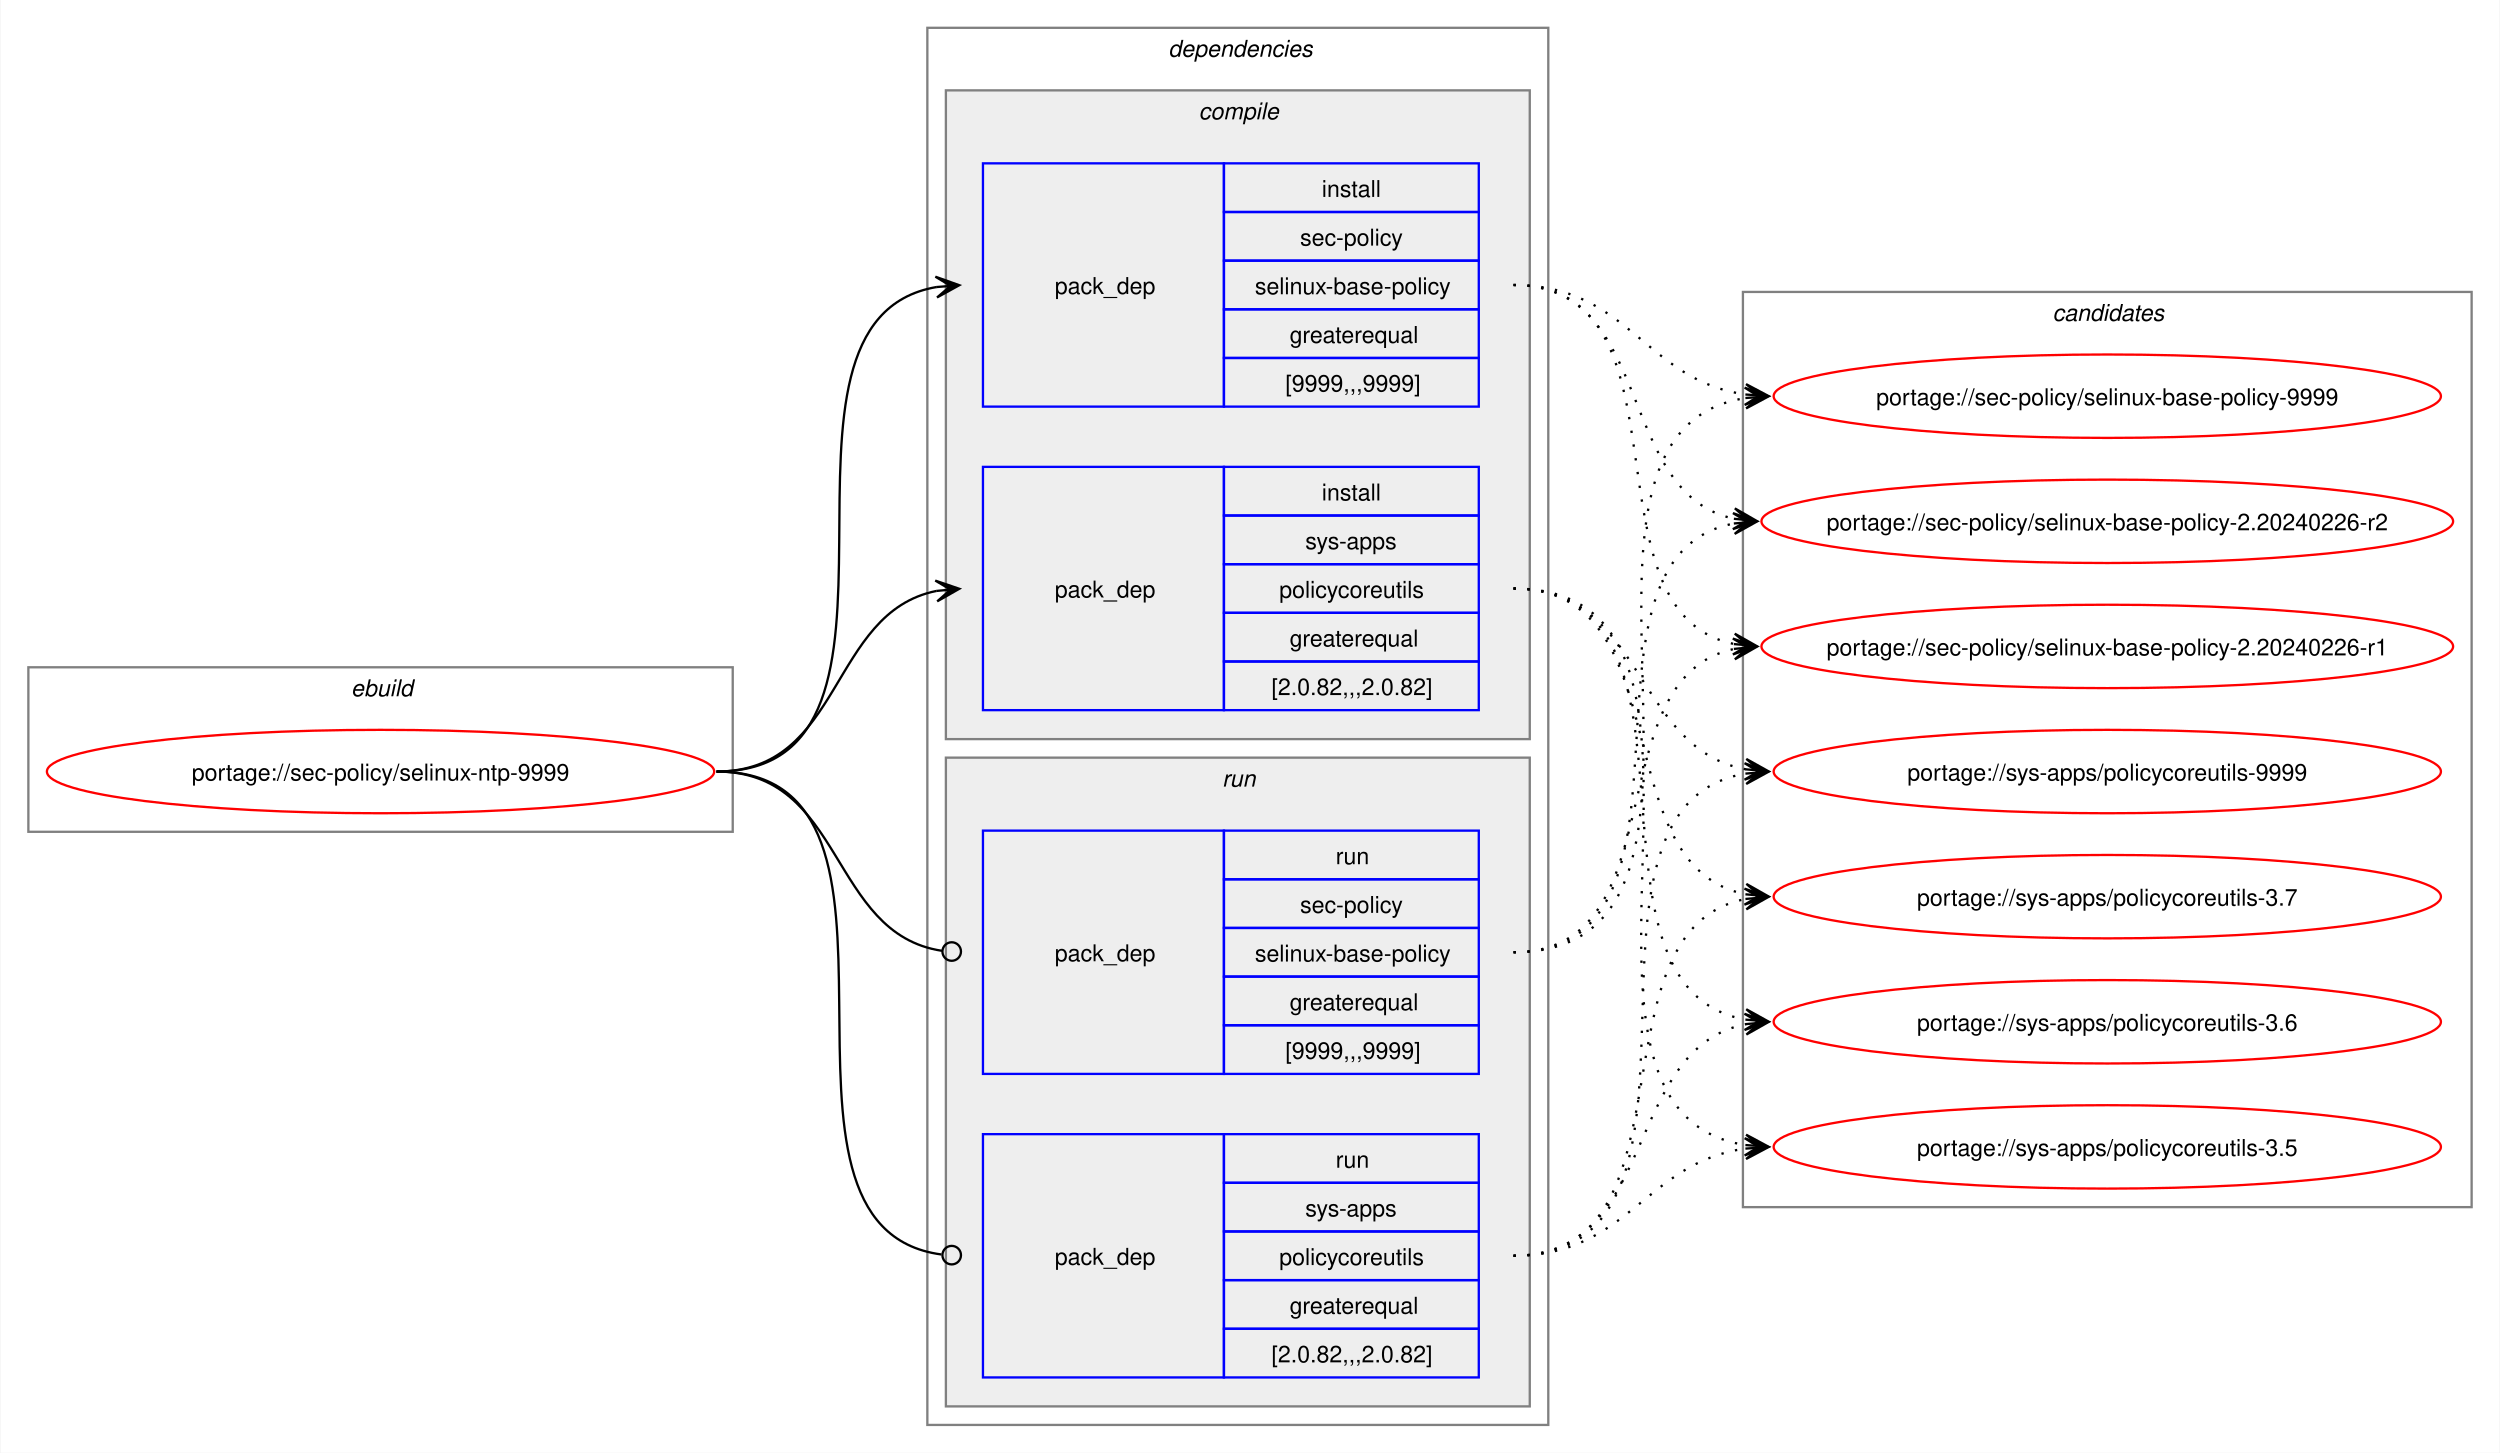
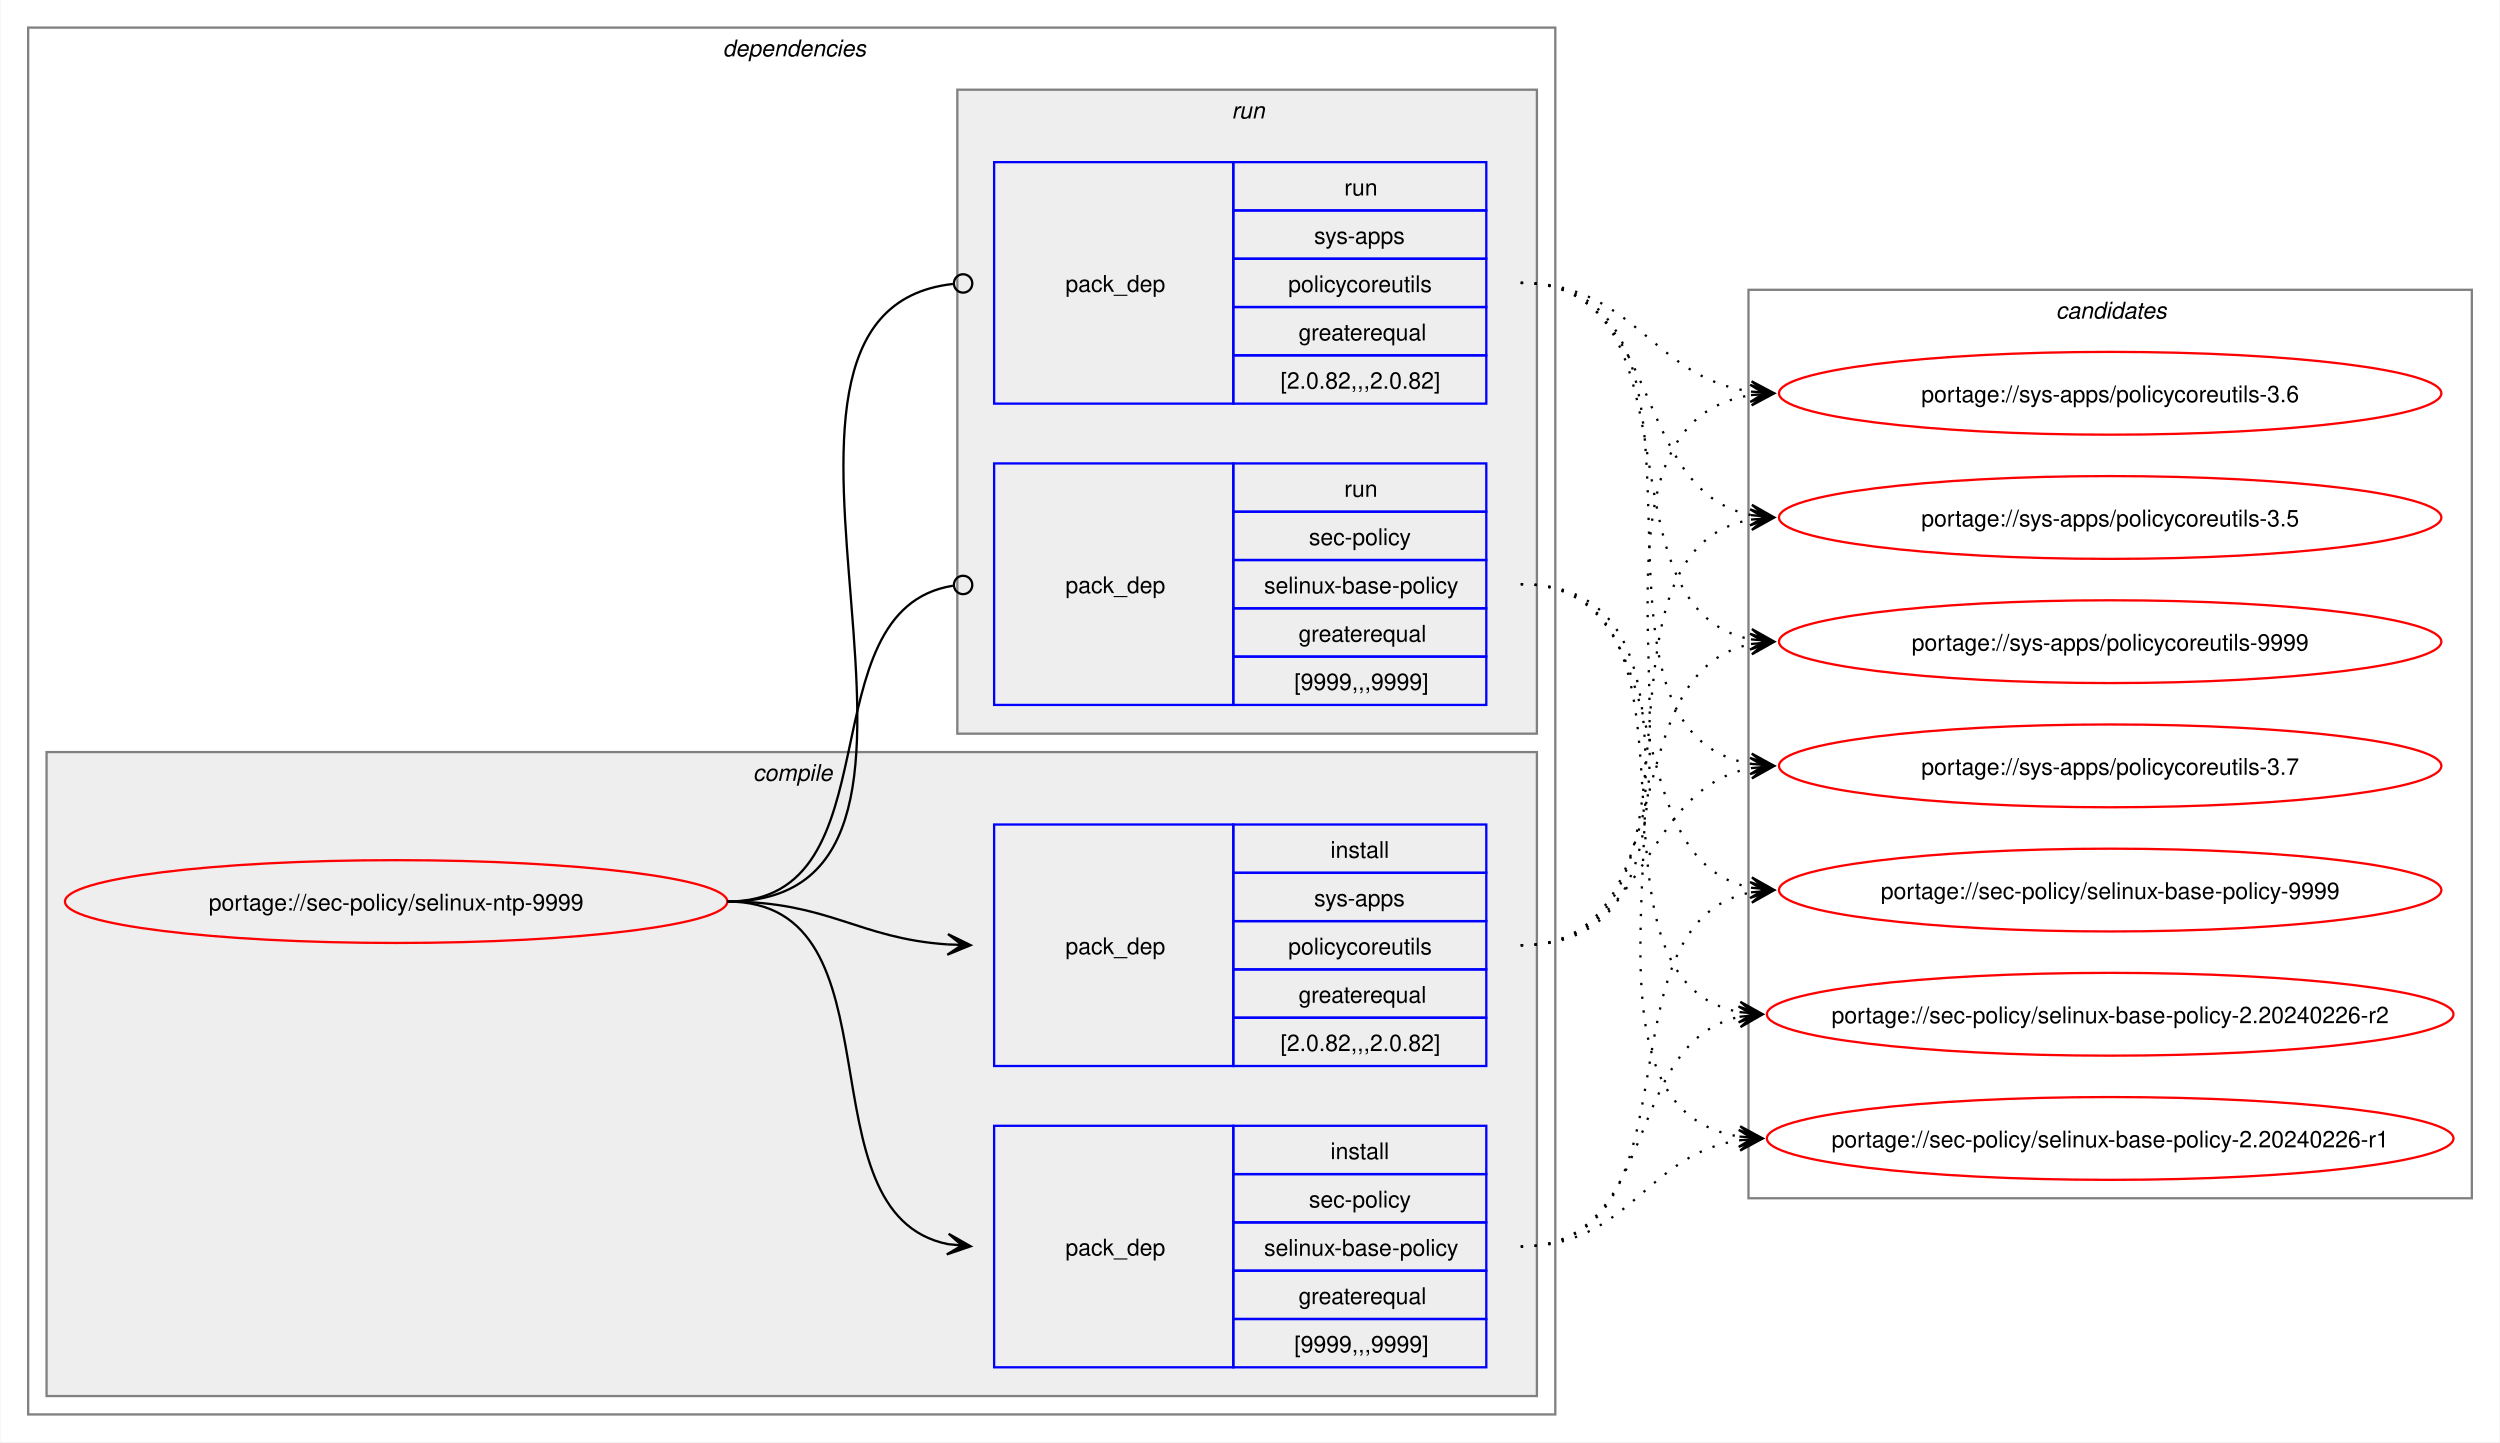
- <svg xmlns="http://www.w3.org/2000/svg" xmlns:xlink="http://www.w3.org/1999/xlink" width="1079pt" height="627pt" viewBox="0.00 0.00 1078.51 627.00">
+ <svg xmlns="http://www.w3.org/2000/svg" xmlns:xlink="http://www.w3.org/1999/xlink" width="1087pt" height="627pt" viewBox="0.00 0.00 1086.51 627.00">
  <g id="graph0" class="graph" transform="scale(1 1) rotate(0) translate(4 623)">
-     <polygon fill="white" stroke="none" points="-4,4 -4,-623 1074.51,-623 1074.51,4 -4,4" />
-     <g id="clust1" class="cluster">
-       <polygon fill="none" stroke="gray" points="8,-264 8,-335 312,-335 312,-264 8,-264" />
-       <text text-anchor="start" x="147.25" y="-322.5" font-family="Helvetica,sans-Serif" font-style="italic" font-size="10.00">ebuild</text>
-     </g>
+     <polygon fill="white" stroke="none" points="-4,4 -4,-623 1082.51,-623 1082.51,4 -4,4" />
    <g id="clust2" class="cluster">
-       <polygon fill="none" stroke="gray" points="396,-8 396,-611 664,-611 664,-8 396,-8" />
-       <text text-anchor="start" x="500" y="-598.5" font-family="Helvetica,sans-Serif" font-style="italic" font-size="10.00">dependencies</text>
+       <polygon fill="none" stroke="gray" points="8,-8 8,-611 672,-611 672,-8 8,-8" />
+       <text text-anchor="start" x="310" y="-598.5" font-family="Helvetica,sans-Serif" font-style="italic" font-size="10.00">dependencies</text>
    </g>
    <g id="clust3" class="cluster">
-       <polygon fill="#eeeeee" stroke="gray" points="404,-304 404,-584 656,-584 656,-304 404,-304" />
-       <text text-anchor="start" x="513.12" y="-571.5" font-family="Helvetica,sans-Serif" font-style="italic" font-size="10.00">compile</text>
+       <polygon fill="#eeeeee" stroke="gray" points="16,-16 16,-296 664,-296 664,-16 16,-16" />
+       <text text-anchor="start" x="323.12" y="-283.5" font-family="Helvetica,sans-Serif" font-style="italic" font-size="10.00">compile</text>
    </g>
    <g id="clust7" class="cluster">
-       <polygon fill="#eeeeee" stroke="gray" points="404,-16 404,-296 656,-296 656,-16 404,-16" />
-       <text text-anchor="start" x="523.25" y="-283.5" font-family="Helvetica,sans-Serif" font-style="italic" font-size="10.00">run</text>
+       <polygon fill="#eeeeee" stroke="gray" points="412,-304 412,-584 664,-584 664,-304 412,-304" />
+       <text text-anchor="start" x="531.25" y="-571.5" font-family="Helvetica,sans-Serif" font-style="italic" font-size="10.00">run</text>
    </g>
    <g id="clust10" class="cluster">
-       <polygon fill="none" stroke="gray" points="748,-102 748,-497 1062.51,-497 1062.51,-102 748,-102" />
-       <text text-anchor="start" x="881.63" y="-484.5" font-family="Helvetica,sans-Serif" font-style="italic" font-size="10.00">candidates</text>
+       <polygon fill="none" stroke="gray" points="756,-102 756,-497 1070.51,-497 1070.51,-102 756,-102" />
+       <text text-anchor="start" x="889.63" y="-484.5" font-family="Helvetica,sans-Serif" font-style="italic" font-size="10.00">candidates</text>
    </g>
    <g id="node1" class="node">
      <g id="a_node1">
        <a xlink:href="../sec-policy/selinux-ntp-9999.svg" xlink:title="portage://sec-policy/selinux-ntp-9999">
-           <ellipse fill="none" stroke="red" cx="160" cy="-290" rx="144" ry="18" />
-           <text text-anchor="middle" x="160" y="-286.12" font-family="Helvetica,sans-Serif" font-size="10.00">portage://sec-policy/selinux-ntp-9999</text>
+           <ellipse fill="none" stroke="red" cx="168" cy="-231" rx="144" ry="18" />
+           <text text-anchor="middle" x="168" y="-227.12" font-family="Helvetica,sans-Serif" font-size="10.00">portage://sec-policy/selinux-ntp-9999</text>
        </a>
      </g>
    </g>
    <g id="node2" class="node">
-       <polygon fill="none" stroke="blue" points="420,-447.5 420,-552.5 524,-552.5 524,-447.5 420,-447.5" />
-       <text text-anchor="start" x="451" y="-496.12" font-family="Helvetica,sans-Serif" font-size="10.00">pack_dep</text>
-       <polygon fill="none" stroke="blue" points="524,-531.5 524,-552.5 634,-552.5 634,-531.5 524,-531.5" />
-       <text text-anchor="start" x="566.25" y="-538" font-family="Helvetica,sans-Serif" font-size="10.00">install</text>
-       <polygon fill="none" stroke="blue" points="524,-510.5 524,-531.5 634,-531.5 634,-510.5 524,-510.5" />
-       <text text-anchor="start" x="556.87" y="-517" font-family="Helvetica,sans-Serif" font-size="10.00">sec-policy</text>
-       <polygon fill="none" stroke="blue" points="524,-489.5 524,-510.5 634,-510.5 634,-489.5 524,-489.5" />
-       <text text-anchor="start" x="537.37" y="-496" font-family="Helvetica,sans-Serif" font-size="10.00">selinux-base-policy</text>
-       <polygon fill="none" stroke="blue" points="524,-468.5 524,-489.5 634,-489.5 634,-468.5 524,-468.5" />
-       <text text-anchor="start" x="552.37" y="-475" font-family="Helvetica,sans-Serif" font-size="10.00">greaterequal</text>
-       <polygon fill="none" stroke="blue" points="524,-447.5 524,-468.5 634,-468.5 634,-447.5 524,-447.5" />
-       <text text-anchor="start" x="550.5" y="-454" font-family="Helvetica,sans-Serif" font-size="10.00">[9999,,,9999]</text>
+       <polygon fill="none" stroke="blue" points="428,-28.5 428,-133.5 532,-133.5 532,-28.5 428,-28.5" />
+       <text text-anchor="start" x="459" y="-77.12" font-family="Helvetica,sans-Serif" font-size="10.00">pack_dep</text>
+       <polygon fill="none" stroke="blue" points="532,-112.5 532,-133.5 642,-133.5 642,-112.5 532,-112.5" />
+       <text text-anchor="start" x="574.25" y="-119" font-family="Helvetica,sans-Serif" font-size="10.00">install</text>
+       <polygon fill="none" stroke="blue" points="532,-91.5 532,-112.5 642,-112.5 642,-91.5 532,-91.5" />
+       <text text-anchor="start" x="564.87" y="-98" font-family="Helvetica,sans-Serif" font-size="10.00">sec-policy</text>
+       <polygon fill="none" stroke="blue" points="532,-70.5 532,-91.5 642,-91.5 642,-70.5 532,-70.5" />
+       <text text-anchor="start" x="545.37" y="-77" font-family="Helvetica,sans-Serif" font-size="10.00">selinux-base-policy</text>
+       <polygon fill="none" stroke="blue" points="532,-49.5 532,-70.5 642,-70.5 642,-49.5 532,-49.5" />
+       <text text-anchor="start" x="560.37" y="-56" font-family="Helvetica,sans-Serif" font-size="10.00">greaterequal</text>
+       <polygon fill="none" stroke="blue" points="532,-28.5 532,-49.5 642,-49.5 642,-28.5 532,-28.5" />
+       <text text-anchor="start" x="558.5" y="-35" font-family="Helvetica,sans-Serif" font-size="10.00">[9999,,,9999]</text>
    </g>
    <g id="edge1" class="edge">
-       <path fill="none" stroke="black" d="M305,-290C405.57,-290 314,-484.31 399.94,-499.11" />
-       <polygon fill="black" stroke="black" points="409.79,-499.9 399.46,-503.59 406.02,-499.6 399.82,-499.1 399.82,-499.1 399.82,-499.1 406.02,-499.6 400.18,-494.61 409.79,-499.9" />
+       <path fill="none" stroke="black" d="M312,-231C389.89,-231 342.32,-95.29 407.96,-82.04" />
+       <polygon fill="black" stroke="black" points="417.79,-81.11 408.25,-86.53 414.02,-81.47 407.83,-82.05 407.83,-82.05 407.83,-82.05 414.02,-81.47 407.41,-77.57 417.79,-81.11" />
    </g>
    <g id="node3" class="node">
-       <polygon fill="none" stroke="blue" points="420,-316.5 420,-421.5 524,-421.5 524,-316.5 420,-316.5" />
-       <text text-anchor="start" x="451" y="-365.12" font-family="Helvetica,sans-Serif" font-size="10.00">pack_dep</text>
-       <polygon fill="none" stroke="blue" points="524,-400.5 524,-421.5 634,-421.5 634,-400.5 524,-400.5" />
-       <text text-anchor="start" x="566.25" y="-407" font-family="Helvetica,sans-Serif" font-size="10.00">install</text>
-       <polygon fill="none" stroke="blue" points="524,-379.5 524,-400.5 634,-400.5 634,-379.5 524,-379.5" />
-       <text text-anchor="start" x="559.12" y="-386" font-family="Helvetica,sans-Serif" font-size="10.00">sys-apps</text>
-       <polygon fill="none" stroke="blue" points="524,-358.5 524,-379.5 634,-379.5 634,-358.5 524,-358.5" />
-       <text text-anchor="start" x="547.87" y="-365" font-family="Helvetica,sans-Serif" font-size="10.00">policycoreutils</text>
-       <polygon fill="none" stroke="blue" points="524,-337.5 524,-358.5 634,-358.5 634,-337.5 524,-337.5" />
-       <text text-anchor="start" x="552.37" y="-344" font-family="Helvetica,sans-Serif" font-size="10.00">greaterequal</text>
-       <polygon fill="none" stroke="blue" points="524,-316.5 524,-337.5 634,-337.5 634,-316.5 524,-316.5" />
-       <text text-anchor="start" x="544.5" y="-323" font-family="Helvetica,sans-Serif" font-size="10.00">[2.0.82,,,2.0.82]</text>
+       <polygon fill="none" stroke="blue" points="428,-159.5 428,-264.5 532,-264.5 532,-159.5 428,-159.5" />
+       <text text-anchor="start" x="459" y="-208.12" font-family="Helvetica,sans-Serif" font-size="10.00">pack_dep</text>
+       <polygon fill="none" stroke="blue" points="532,-243.5 532,-264.5 642,-264.5 642,-243.5 532,-243.5" />
+       <text text-anchor="start" x="574.25" y="-250" font-family="Helvetica,sans-Serif" font-size="10.00">install</text>
+       <polygon fill="none" stroke="blue" points="532,-222.5 532,-243.5 642,-243.5 642,-222.5 532,-222.5" />
+       <text text-anchor="start" x="567.12" y="-229" font-family="Helvetica,sans-Serif" font-size="10.00">sys-apps</text>
+       <polygon fill="none" stroke="blue" points="532,-201.5 532,-222.5 642,-222.5 642,-201.5 532,-201.5" />
+       <text text-anchor="start" x="555.87" y="-208" font-family="Helvetica,sans-Serif" font-size="10.00">policycoreutils</text>
+       <polygon fill="none" stroke="blue" points="532,-180.5 532,-201.5 642,-201.5 642,-180.5 532,-180.5" />
+       <text text-anchor="start" x="560.37" y="-187" font-family="Helvetica,sans-Serif" font-size="10.00">greaterequal</text>
+       <polygon fill="none" stroke="blue" points="532,-159.5 532,-180.5 642,-180.5 642,-159.5 532,-159.5" />
+       <text text-anchor="start" x="552.5" y="-166" font-family="Helvetica,sans-Serif" font-size="10.00">[2.0.82,,,2.0.82]</text>
    </g>
    <g id="edge2" class="edge">
-       <path fill="none" stroke="black" d="M305,-290C359.74,-290 353.49,-358.57 399.89,-367.94" />
-       <polygon fill="black" stroke="black" points="409.79,-368.88 399.41,-372.42 406.02,-368.53 399.83,-367.94 399.83,-367.94 399.83,-367.94 406.02,-368.53 400.26,-363.46 409.79,-368.88" />
+       <path fill="none" stroke="black" d="M312,-231C356.34,-231 368.74,-214.99 407.84,-212.36" />
+       <polygon fill="black" stroke="black" points="417.78,-212.04 407.93,-216.86 414,-212.16 407.79,-212.36 407.79,-212.36 407.79,-212.36 414,-212.16 407.64,-207.87 417.78,-212.04" />
    </g>
    <g id="node4" class="node">
-       <polygon fill="none" stroke="blue" points="420,-159.5 420,-264.5 524,-264.5 524,-159.5 420,-159.5" />
-       <text text-anchor="start" x="451" y="-208.12" font-family="Helvetica,sans-Serif" font-size="10.00">pack_dep</text>
-       <polygon fill="none" stroke="blue" points="524,-243.5 524,-264.5 634,-264.5 634,-243.5 524,-243.5" />
-       <text text-anchor="start" x="572.25" y="-250" font-family="Helvetica,sans-Serif" font-size="10.00">run</text>
-       <polygon fill="none" stroke="blue" points="524,-222.5 524,-243.5 634,-243.5 634,-222.5 524,-222.5" />
-       <text text-anchor="start" x="556.87" y="-229" font-family="Helvetica,sans-Serif" font-size="10.00">sec-policy</text>
-       <polygon fill="none" stroke="blue" points="524,-201.5 524,-222.5 634,-222.5 634,-201.5 524,-201.5" />
-       <text text-anchor="start" x="537.37" y="-208" font-family="Helvetica,sans-Serif" font-size="10.00">selinux-base-policy</text>
-       <polygon fill="none" stroke="blue" points="524,-180.5 524,-201.5 634,-201.5 634,-180.5 524,-180.5" />
-       <text text-anchor="start" x="552.37" y="-187" font-family="Helvetica,sans-Serif" font-size="10.00">greaterequal</text>
-       <polygon fill="none" stroke="blue" points="524,-159.5 524,-180.5 634,-180.5 634,-159.5 524,-159.5" />
-       <text text-anchor="start" x="550.5" y="-166" font-family="Helvetica,sans-Serif" font-size="10.00">[9999,,,9999]</text>
+       <polygon fill="none" stroke="blue" points="428,-316.5 428,-421.5 532,-421.5 532,-316.5 428,-316.5" />
+       <text text-anchor="start" x="459" y="-365.12" font-family="Helvetica,sans-Serif" font-size="10.00">pack_dep</text>
+       <polygon fill="none" stroke="blue" points="532,-400.5 532,-421.5 642,-421.5 642,-400.5 532,-400.5" />
+       <text text-anchor="start" x="580.25" y="-407" font-family="Helvetica,sans-Serif" font-size="10.00">run</text>
+       <polygon fill="none" stroke="blue" points="532,-379.5 532,-400.5 642,-400.5 642,-379.5 532,-379.5" />
+       <text text-anchor="start" x="564.87" y="-386" font-family="Helvetica,sans-Serif" font-size="10.00">sec-policy</text>
+       <polygon fill="none" stroke="blue" points="532,-358.5 532,-379.5 642,-379.5 642,-358.5 532,-358.5" />
+       <text text-anchor="start" x="545.37" y="-365" font-family="Helvetica,sans-Serif" font-size="10.00">selinux-base-policy</text>
+       <polygon fill="none" stroke="blue" points="532,-337.5 532,-358.5 642,-358.5 642,-337.5 532,-337.5" />
+       <text text-anchor="start" x="560.37" y="-344" font-family="Helvetica,sans-Serif" font-size="10.00">greaterequal</text>
+       <polygon fill="none" stroke="blue" points="532,-316.5 532,-337.5 642,-337.5 642,-316.5 532,-316.5" />
+       <text text-anchor="start" x="558.5" y="-323" font-family="Helvetica,sans-Serif" font-size="10.00">[9999,,,9999]</text>
    </g>
    <g id="edge3" class="edge">
-       <path fill="none" stroke="black" d="M305,-290C360.41,-290 353.47,-220.01 402.31,-212.63" />
-       <ellipse fill="none" stroke="black" cx="406.51" cy="-212.32" rx="4" ry="4" />
+       <path fill="none" stroke="black" d="M312,-231C386.43,-231 345.13,-357.91 410.07,-368.32" />
+       <ellipse fill="none" stroke="black" cx="414.51" cy="-368.66" rx="4" ry="4" />
    </g>
    <g id="node5" class="node">
-       <polygon fill="none" stroke="blue" points="420,-28.5 420,-133.5 524,-133.5 524,-28.5 420,-28.5" />
-       <text text-anchor="start" x="451" y="-77.12" font-family="Helvetica,sans-Serif" font-size="10.00">pack_dep</text>
-       <polygon fill="none" stroke="blue" points="524,-112.5 524,-133.5 634,-133.5 634,-112.5 524,-112.5" />
-       <text text-anchor="start" x="572.25" y="-119" font-family="Helvetica,sans-Serif" font-size="10.00">run</text>
-       <polygon fill="none" stroke="blue" points="524,-91.5 524,-112.5 634,-112.5 634,-91.5 524,-91.5" />
-       <text text-anchor="start" x="559.12" y="-98" font-family="Helvetica,sans-Serif" font-size="10.00">sys-apps</text>
-       <polygon fill="none" stroke="blue" points="524,-70.5 524,-91.5 634,-91.5 634,-70.5 524,-70.5" />
-       <text text-anchor="start" x="547.87" y="-77" font-family="Helvetica,sans-Serif" font-size="10.00">policycoreutils</text>
-       <polygon fill="none" stroke="blue" points="524,-49.5 524,-70.5 634,-70.5 634,-49.5 524,-49.5" />
-       <text text-anchor="start" x="552.37" y="-56" font-family="Helvetica,sans-Serif" font-size="10.00">greaterequal</text>
-       <polygon fill="none" stroke="blue" points="524,-28.5 524,-49.5 634,-49.5 634,-28.5 524,-28.5" />
-       <text text-anchor="start" x="544.5" y="-35" font-family="Helvetica,sans-Serif" font-size="10.00">[2.0.82,,,2.0.82]</text>
+       <polygon fill="none" stroke="blue" points="428,-447.5 428,-552.5 532,-552.5 532,-447.5 428,-447.5" />
+       <text text-anchor="start" x="459" y="-496.12" font-family="Helvetica,sans-Serif" font-size="10.00">pack_dep</text>
+       <polygon fill="none" stroke="blue" points="532,-531.5 532,-552.5 642,-552.5 642,-531.5 532,-531.5" />
+       <text text-anchor="start" x="580.25" y="-538" font-family="Helvetica,sans-Serif" font-size="10.00">run</text>
+       <polygon fill="none" stroke="blue" points="532,-510.5 532,-531.5 642,-531.5 642,-510.5 532,-510.5" />
+       <text text-anchor="start" x="567.12" y="-517" font-family="Helvetica,sans-Serif" font-size="10.00">sys-apps</text>
+       <polygon fill="none" stroke="blue" points="532,-489.5 532,-510.5 642,-510.5 642,-489.5 532,-489.5" />
+       <text text-anchor="start" x="555.87" y="-496" font-family="Helvetica,sans-Serif" font-size="10.00">policycoreutils</text>
+       <polygon fill="none" stroke="blue" points="532,-468.5 532,-489.5 642,-489.5 642,-468.5 532,-468.5" />
+       <text text-anchor="start" x="560.37" y="-475" font-family="Helvetica,sans-Serif" font-size="10.00">greaterequal</text>
+       <polygon fill="none" stroke="blue" points="532,-447.5 532,-468.5 642,-468.5 642,-447.5 532,-447.5" />
+       <text text-anchor="start" x="552.5" y="-454" font-family="Helvetica,sans-Serif" font-size="10.00">[2.0.82,,,2.0.82]</text>
    </g>
    <g id="edge4" class="edge">
-       <path fill="none" stroke="black" d="M305,-290C406,-290 312.85,-93.46 402.1,-81.56" />
-       <ellipse fill="none" stroke="black" cx="406.51" cy="-81.28" rx="4" ry="4" />
+       <path fill="none" stroke="black" d="M312,-231C437.53,-231 297.51,-487.03 410.07,-499.53" />
+       <ellipse fill="none" stroke="black" cx="414.51" cy="-499.76" rx="4" ry="4" />
    </g>
    <g id="node6" class="node">
      <g id="a_node6">
        <a xlink:href="../sec-policy/selinux-base-policy-9999.svg" xlink:title="portage://sec-policy/selinux-base-policy-9999">
-           <ellipse fill="none" stroke="red" cx="905.26" cy="-452" rx="144" ry="18" />
-           <text text-anchor="middle" x="905.26" y="-448.12" font-family="Helvetica,sans-Serif" font-size="10.00">portage://sec-policy/selinux-base-policy-9999</text>
+           <ellipse fill="none" stroke="red" cx="913.26" cy="-236" rx="144" ry="18" />
+           <text text-anchor="middle" x="913.26" y="-232.12" font-family="Helvetica,sans-Serif" font-size="10.00">portage://sec-policy/selinux-base-policy-9999</text>
        </a>
      </g>
    </g>
    <g id="edge5" class="edge">
-       <path fill="none" stroke="black" stroke-dasharray="1,5" d="M649,-500C698.96,-500 705.63,-458.69 749.33,-452.72" />
-       <polygon fill="black" stroke="black" points="759.04,-452.08 749.36,-457.22 755.27,-452.33 749.06,-452.73 749.06,-452.73 749.06,-452.73 755.27,-452.33 748.77,-448.24 759.04,-452.08" />
+       <path fill="none" stroke="black" stroke-dasharray="1,5" d="M657,-81C737.82,-81 688.61,-221.81 757.24,-235.01" />
+       <polygon fill="black" stroke="black" points="767.04,-235.89 756.68,-239.48 763.28,-235.55 757.08,-235 757.08,-235 757.08,-235 763.28,-235.55 757.48,-230.51 767.04,-235.89" />
    </g>
    <g id="node7" class="node">
      <g id="a_node7">
        <a xlink:href="../sec-policy/selinux-base-policy-2.20240226-r2.svg" xlink:title="portage://sec-policy/selinux-base-policy-2.20240226-r2">
-           <ellipse fill="none" stroke="red" cx="905.26" cy="-398" rx="149.26" ry="18" />
-           <text text-anchor="middle" x="905.26" y="-394.12" font-family="Helvetica,sans-Serif" font-size="10.00">portage://sec-policy/selinux-base-policy-2.20240226-r2</text>
+           <ellipse fill="none" stroke="red" cx="913.26" cy="-182" rx="149.26" ry="18" />
+           <text text-anchor="middle" x="913.26" y="-178.12" font-family="Helvetica,sans-Serif" font-size="10.00">portage://sec-policy/selinux-base-policy-2.20240226-r2</text>
        </a>
      </g>
    </g>
    <g id="edge6" class="edge">
-       <path fill="none" stroke="black" stroke-dasharray="1,5" d="M649,-500C710.5,-500 692.45,-409.98 744.32,-399.08" />
-       <polygon fill="black" stroke="black" points="754.04,-398.12 744.53,-403.58 750.28,-398.49 744.09,-399.1 744.09,-399.1 744.09,-399.1 750.28,-398.49 743.65,-394.62 754.04,-398.12" />
+       <path fill="none" stroke="black" stroke-dasharray="1,5" d="M657,-81C718.21,-81 700.69,-170.14 752.36,-180.93" />
+       <polygon fill="black" stroke="black" points="762.04,-181.88 751.65,-185.39 758.28,-181.51 752.09,-180.91 752.09,-180.91 752.09,-180.91 758.28,-181.51 752.53,-176.43 762.04,-181.88" />
    </g>
    <g id="node8" class="node">
      <g id="a_node8">
        <a xlink:href="../sec-policy/selinux-base-policy-2.20240226-r1.svg" xlink:title="portage://sec-policy/selinux-base-policy-2.20240226-r1">
-           <ellipse fill="none" stroke="red" cx="905.26" cy="-344" rx="149.26" ry="18" />
-           <text text-anchor="middle" x="905.26" y="-340.12" font-family="Helvetica,sans-Serif" font-size="10.00">portage://sec-policy/selinux-base-policy-2.20240226-r1</text>
+           <ellipse fill="none" stroke="red" cx="913.26" cy="-128" rx="149.26" ry="18" />
+           <text text-anchor="middle" x="913.26" y="-124.12" font-family="Helvetica,sans-Serif" font-size="10.00">portage://sec-policy/selinux-base-policy-2.20240226-r1</text>
        </a>
      </g>
    </g>
    <g id="edge7" class="edge">
-       <path fill="none" stroke="black" stroke-dasharray="1,5" d="M649,-500C728.96,-500 676.82,-358.28 744.39,-345" />
-       <polygon fill="black" stroke="black" points="754.04,-344.11 744.49,-349.51 750.28,-344.46 744.08,-345.02 744.08,-345.02 744.08,-345.02 750.28,-344.46 743.67,-340.54 754.04,-344.11" />
+       <path fill="none" stroke="black" stroke-dasharray="1,5" d="M657,-81C704.7,-81 710.88,-121.11 752.26,-127.22" />
+       <polygon fill="black" stroke="black" points="762.04,-127.91 751.75,-131.7 758.27,-127.65 752.06,-127.21 752.06,-127.21 752.06,-127.21 758.27,-127.65 752.38,-122.72 762.04,-127.91" />
    </g>
    <g id="node9" class="node">
      <g id="a_node9">
        <a xlink:href="../sys-apps/policycoreutils-9999.svg" xlink:title="portage://sys-apps/policycoreutils-9999">
-           <ellipse fill="none" stroke="red" cx="905.26" cy="-290" rx="144" ry="18" />
-           <text text-anchor="middle" x="905.26" y="-286.12" font-family="Helvetica,sans-Serif" font-size="10.00">portage://sys-apps/policycoreutils-9999</text>
+           <ellipse fill="none" stroke="red" cx="913.26" cy="-344" rx="144" ry="18" />
+           <text text-anchor="middle" x="913.26" y="-340.12" font-family="Helvetica,sans-Serif" font-size="10.00">portage://sys-apps/policycoreutils-9999</text>
        </a>
      </g>
    </g>
    <g id="edge8" class="edge">
-       <path fill="none" stroke="black" stroke-dasharray="1,5" d="M649,-369C705.74,-369 700.61,-299.86 749.37,-290.94" />
-       <polygon fill="black" stroke="black" points="759.04,-290.11 749.47,-295.45 755.27,-290.43 749.08,-290.97 749.08,-290.97 749.08,-290.97 755.27,-290.43 748.69,-286.48 759.04,-290.11" />
+       <path fill="none" stroke="black" stroke-dasharray="1,5" d="M657,-212C729.83,-212 695.51,-330.93 757.46,-343.01" />
+       <polygon fill="black" stroke="black" points="767.04,-343.89 756.67,-347.46 763.28,-343.55 757.08,-342.98 757.08,-342.98 757.08,-342.98 763.28,-343.55 757.49,-338.5 767.04,-343.89" />
    </g>
    <g id="node10" class="node">
      <g id="a_node10">
        <a xlink:href="../sys-apps/policycoreutils-3.7.svg" xlink:title="portage://sys-apps/policycoreutils-3.7">
-           <ellipse fill="none" stroke="red" cx="905.26" cy="-236" rx="144" ry="18" />
-           <text text-anchor="middle" x="905.26" y="-232.12" font-family="Helvetica,sans-Serif" font-size="10.00">portage://sys-apps/policycoreutils-3.7</text>
+           <ellipse fill="none" stroke="red" cx="913.26" cy="-290" rx="144" ry="18" />
+           <text text-anchor="middle" x="913.26" y="-286.12" font-family="Helvetica,sans-Serif" font-size="10.00">portage://sys-apps/policycoreutils-3.7</text>
        </a>
      </g>
    </g>
    <g id="edge9" class="edge">
-       <path fill="none" stroke="black" stroke-dasharray="1,5" d="M649,-369C722.15,-369 687.24,-249.16 749.41,-236.99" />
-       <polygon fill="black" stroke="black" points="759.04,-236.11 749.49,-241.51 755.28,-236.46 749.08,-237.02 749.08,-237.02 749.08,-237.02 755.28,-236.46 748.67,-232.54 759.04,-236.11" />
+       <path fill="none" stroke="black" stroke-dasharray="1,5" d="M657,-212C713.38,-212 708.82,-279.98 757.11,-289.01" />
+       <polygon fill="black" stroke="black" points="767.04,-289.89 756.68,-293.49 763.27,-289.56 757.08,-289.01 757.08,-289.01 757.08,-289.01 763.27,-289.56 757.48,-284.53 767.04,-289.89" />
    </g>
    <g id="node11" class="node">
      <g id="a_node11">
        <a xlink:href="../sys-apps/policycoreutils-3.6.svg" xlink:title="portage://sys-apps/policycoreutils-3.6">
-           <ellipse fill="none" stroke="red" cx="905.26" cy="-182" rx="144" ry="18" />
-           <text text-anchor="middle" x="905.26" y="-178.12" font-family="Helvetica,sans-Serif" font-size="10.00">portage://sys-apps/policycoreutils-3.6</text>
+           <ellipse fill="none" stroke="red" cx="913.26" cy="-452" rx="144" ry="18" />
+           <text text-anchor="middle" x="913.26" y="-448.12" font-family="Helvetica,sans-Serif" font-size="10.00">portage://sys-apps/policycoreutils-3.6</text>
        </a>
      </g>
    </g>
    <g id="edge10" class="edge">
-       <path fill="none" stroke="black" stroke-dasharray="1,5" d="M649,-369C741.74,-369 669.99,-197.03 749.23,-182.92" />
-       <polygon fill="black" stroke="black" points="759.04,-182.1 749.45,-187.42 755.27,-182.42 749.08,-182.93 749.08,-182.93 749.08,-182.93 755.27,-182.42 748.7,-178.45 759.04,-182.1" />
+       <path fill="none" stroke="black" stroke-dasharray="1,5" d="M657,-212C770.67,-212 658.65,-436.33 757.33,-451.22" />
+       <polygon fill="black" stroke="black" points="767.04,-451.91 756.75,-455.69 763.27,-451.65 757.07,-451.21 757.07,-451.21 757.07,-451.21 763.27,-451.65 757.38,-446.72 767.04,-451.91" />
    </g>
    <g id="node12" class="node">
      <g id="a_node12">
        <a xlink:href="../sys-apps/policycoreutils-3.5.svg" xlink:title="portage://sys-apps/policycoreutils-3.5">
-           <ellipse fill="none" stroke="red" cx="905.26" cy="-128" rx="144" ry="18" />
-           <text text-anchor="middle" x="905.26" y="-124.12" font-family="Helvetica,sans-Serif" font-size="10.00">portage://sys-apps/policycoreutils-3.5</text>
+           <ellipse fill="none" stroke="red" cx="913.26" cy="-398" rx="144" ry="18" />
+           <text text-anchor="middle" x="913.26" y="-394.12" font-family="Helvetica,sans-Serif" font-size="10.00">portage://sys-apps/policycoreutils-3.5</text>
        </a>
      </g>
    </g>
    <g id="edge11" class="edge">
-       <path fill="none" stroke="black" stroke-dasharray="1,5" d="M649,-369C763.06,-369 650.29,-143.74 749.29,-128.78" />
-       <polygon fill="black" stroke="black" points="759.04,-128.09 749.38,-133.28 755.27,-128.35 749.07,-128.8 749.07,-128.8 749.07,-128.8 755.27,-128.35 748.75,-124.31 759.04,-128.09" />
+       <path fill="none" stroke="black" stroke-dasharray="1,5" d="M657,-212C749.38,-212 678.31,-383.06 757.28,-397.09" />
+       <polygon fill="black" stroke="black" points="767.04,-397.9 756.7,-401.55 763.27,-397.59 757.08,-397.07 757.08,-397.07 757.08,-397.07 763.27,-397.59 757.45,-392.59 767.04,-397.9" />
    </g>
    <g id="edge12" class="edge">
-       <path fill="none" stroke="black" stroke-dasharray="1,5" d="M649,-212C762.67,-212 650.65,-436.33 749.33,-451.22" />
-       <polygon fill="black" stroke="black" points="759.04,-451.91 748.75,-455.69 755.27,-451.65 749.07,-451.21 749.07,-451.21 749.07,-451.21 755.27,-451.65 749.38,-446.72 759.04,-451.91" />
+       <path fill="none" stroke="black" stroke-dasharray="1,5" d="M657,-369C730.15,-369 695.24,-249.16 757.41,-236.99" />
+       <polygon fill="black" stroke="black" points="767.04,-236.11 757.49,-241.51 763.28,-236.46 757.08,-237.02 757.08,-237.02 757.08,-237.02 763.28,-236.46 756.67,-232.54 767.04,-236.11" />
    </g>
    <g id="edge13" class="edge">
-       <path fill="none" stroke="black" stroke-dasharray="1,5" d="M649,-212C740.3,-212 666.65,-383.06 744.42,-397.09" />
-       <polygon fill="black" stroke="black" points="754.04,-397.9 743.7,-401.54 750.27,-397.58 744.08,-397.06 744.08,-397.06 744.08,-397.06 750.27,-397.58 744.45,-392.57 754.04,-397.9" />
+       <path fill="none" stroke="black" stroke-dasharray="1,5" d="M657,-369C748.67,-369 674.33,-197.03 752.38,-182.92" />
+       <polygon fill="black" stroke="black" points="762.04,-182.1 752.46,-187.43 758.27,-182.42 752.08,-182.94 752.08,-182.94 752.08,-182.94 758.27,-182.42 751.7,-178.46 762.04,-182.1" />
    </g>
    <g id="edge14" class="edge">
-       <path fill="none" stroke="black" stroke-dasharray="1,5" d="M649,-212C720.34,-212 684.29,-330.45 744.3,-342.94" />
-       <polygon fill="black" stroke="black" points="754.04,-343.88 743.65,-347.4 750.28,-343.52 744.09,-342.92 744.09,-342.92 744.09,-342.92 750.28,-343.52 744.52,-338.44 754.04,-343.88" />
+       <path fill="none" stroke="black" stroke-dasharray="1,5" d="M657,-369C770.06,-369 654.65,-144.19 752.09,-128.83" />
+       <polygon fill="black" stroke="black" points="762.04,-128.09 752.4,-133.31 758.27,-128.37 752.07,-128.83 752.07,-128.83 752.07,-128.83 758.27,-128.37 751.74,-124.34 762.04,-128.09" />
    </g>
    <g id="edge15" class="edge">
-       <path fill="none" stroke="black" stroke-dasharray="1,5" d="M649,-81C750.22,-81 662.29,-274.38 749.1,-289.11" />
-       <polygon fill="black" stroke="black" points="759.04,-289.9 748.72,-293.6 755.27,-289.6 749.07,-289.11 749.07,-289.11 749.07,-289.11 755.27,-289.6 749.43,-284.63 759.04,-289.9" />
+       <path fill="none" stroke="black" stroke-dasharray="1,5" d="M657,-500C738.17,-500 688.32,-358.28 757.2,-345" />
+       <polygon fill="black" stroke="black" points="767.04,-344.11 757.49,-349.49 763.28,-344.45 757.08,-345.01 757.08,-345.01 757.08,-345.01 763.28,-344.45 756.68,-340.53 767.04,-344.11" />
    </g>
    <g id="edge16" class="edge">
-       <path fill="none" stroke="black" stroke-dasharray="1,5" d="M649,-81C729.82,-81 680.61,-221.81 749.24,-235.01" />
-       <polygon fill="black" stroke="black" points="759.04,-235.89 748.68,-239.48 755.28,-235.55 749.08,-235 749.08,-235 749.08,-235 755.28,-235.55 749.48,-230.51 759.04,-235.89" />
+       <path fill="none" stroke="black" stroke-dasharray="1,5" d="M657,-500C758.7,-500 669.77,-305.3 757.33,-290.85" />
+       <polygon fill="black" stroke="black" points="767.04,-290.09 757.42,-295.35 763.27,-290.39 757.07,-290.87 757.07,-290.87 757.07,-290.87 763.27,-290.39 756.72,-286.38 767.04,-290.09" />
    </g>
    <g id="edge17" class="edge">
-       <path fill="none" stroke="black" stroke-dasharray="1,5" d="M649,-81C711.87,-81 695.78,-170.51 749.4,-181" />
-       <polygon fill="black" stroke="black" points="759.04,-181.89 748.67,-185.45 755.28,-181.54 749.08,-180.97 749.08,-180.97 749.08,-180.97 755.28,-181.54 749.5,-176.49 759.04,-181.89" />
+       <path fill="none" stroke="black" stroke-dasharray="1,5" d="M657,-500C706.96,-500 713.63,-458.69 757.33,-452.72" />
+       <polygon fill="black" stroke="black" points="767.04,-452.08 757.36,-457.22 763.27,-452.33 757.06,-452.73 757.06,-452.73 757.06,-452.73 763.27,-452.33 756.77,-448.24 767.04,-452.08" />
    </g>
    <g id="edge18" class="edge">
-       <path fill="none" stroke="black" stroke-dasharray="1,5" d="M649,-81C698.69,-81 705.72,-121.28 749.09,-127.26" />
-       <polygon fill="black" stroke="black" points="759.04,-127.92 748.76,-131.75 755.27,-127.67 749.06,-127.26 749.06,-127.26 749.06,-127.26 755.27,-127.67 749.36,-122.77 759.04,-127.92" />
+       <path fill="none" stroke="black" stroke-dasharray="1,5" d="M657,-500C720.15,-500 703.55,-409.6 757.35,-399.01" />
+       <polygon fill="black" stroke="black" points="767.04,-398.11 757.5,-403.52 763.28,-398.46 757.08,-399.03 757.08,-399.03 757.08,-399.03 763.28,-398.46 756.67,-394.55 767.04,-398.11" />
    </g>
  </g>
</svg>
